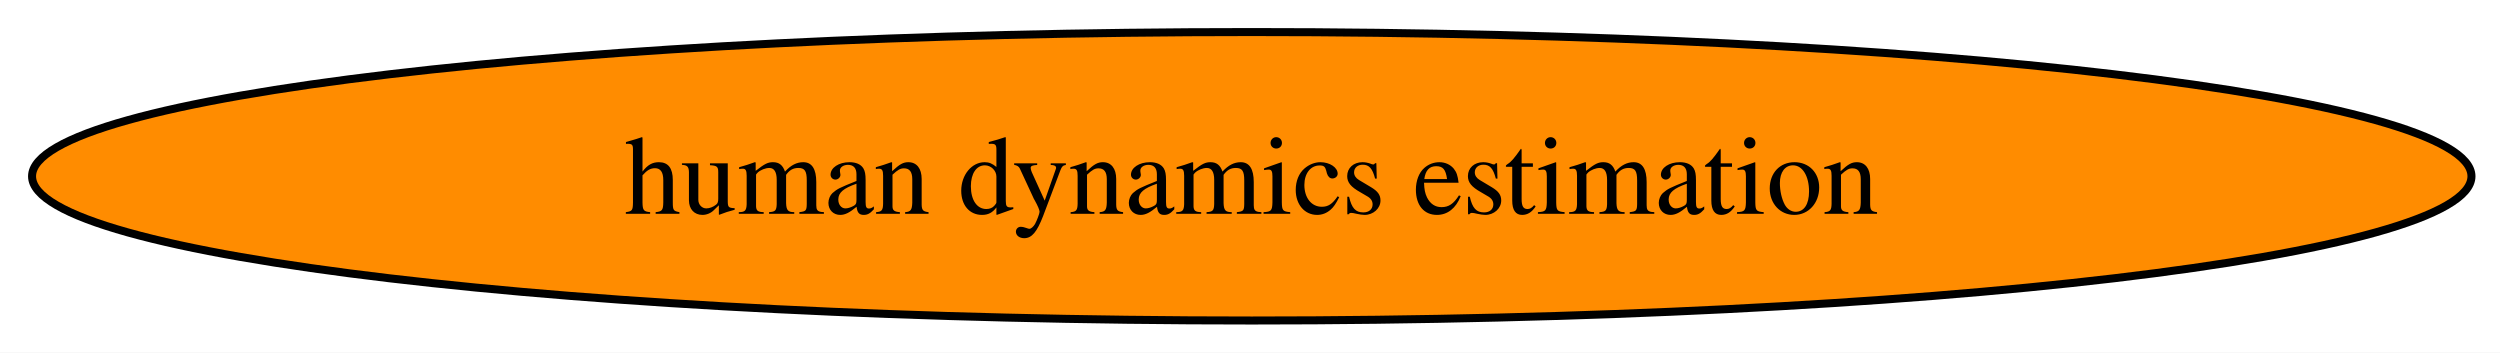
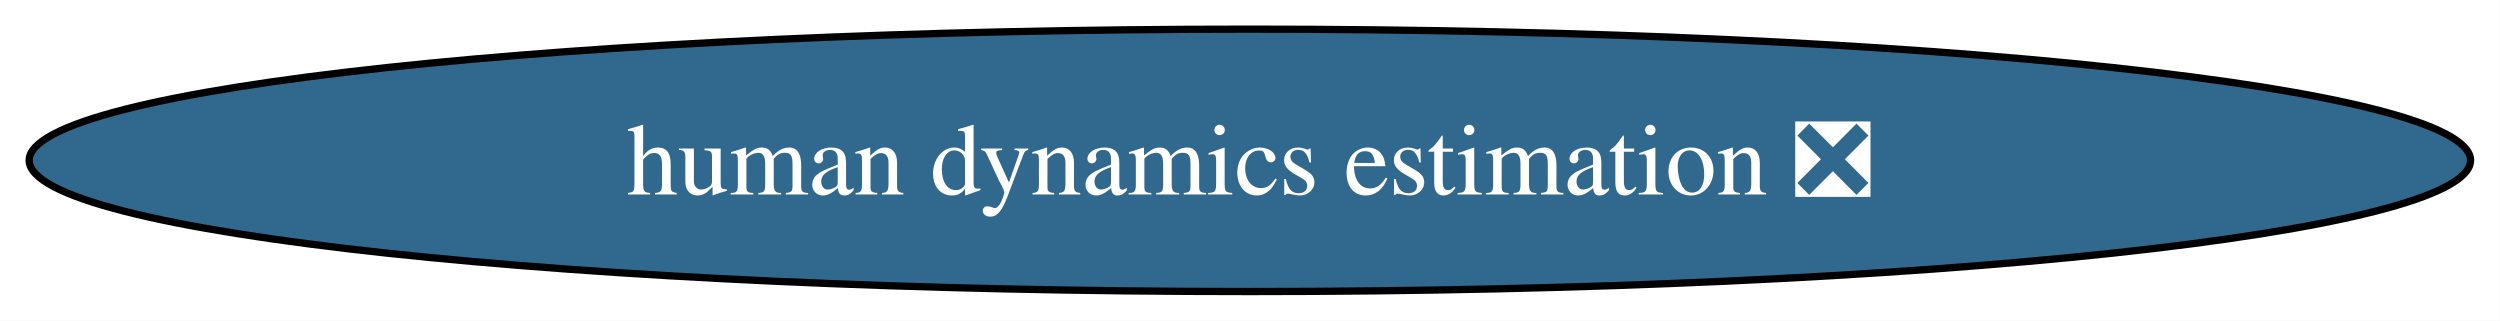
- <svg xmlns="http://www.w3.org/2000/svg" xmlns:xlink="http://www.w3.org/1999/xlink" width="312pt" height="44pt" viewBox="0.00 0.00 312.00 44.00">
+ <svg xmlns="http://www.w3.org/2000/svg" xmlns:xlink="http://www.w3.org/1999/xlink" width="343pt" height="44pt" viewBox="0.00 0.00 343.00 44.00">
  <g id="graph0" class="graph" transform="scale(1 1) rotate(0) translate(4 40)">
-     <polygon fill="white" stroke="none" points="-4,4 -4,-40 308.44,-40 308.44,4 -4,4" />
+     <polygon fill="white" stroke="none" points="-4,4 -4,-40 338.96,-40 338.96,4 -4,4" />
    <g id="node1" class="node">
      <g id="a_node1">
-         <a xlink:href="https://github.com/conda-forge/human-dynamics-estimation-feedstock" xlink:title="human dynamics estimation">
-           <ellipse fill="#ff8c00" stroke="black" cx="152.22" cy="-18" rx="152.22" ry="18" />
-           <text xml:space="preserve" text-anchor="middle" x="152.22" y="-13.32" font-family="Times,serif" font-size="14.00">human dynamics estimation</text>
+         <a xlink:href="https://github.com/conda-forge/human-dynamics-estimation-feedstock/pull/33" xlink:title="human dynamics estimation ❎">
+           <ellipse fill="#31688e" stroke="black" cx="167.48" cy="-18" rx="167.48" ry="18" />
+           <text xml:space="preserve" text-anchor="middle" x="167.48" y="-13.32" font-family="Times,serif" font-size="14.00" fill="white">human dynamics estimation ❎</text>
        </a>
      </g>
    </g>
  </g>
</svg>
